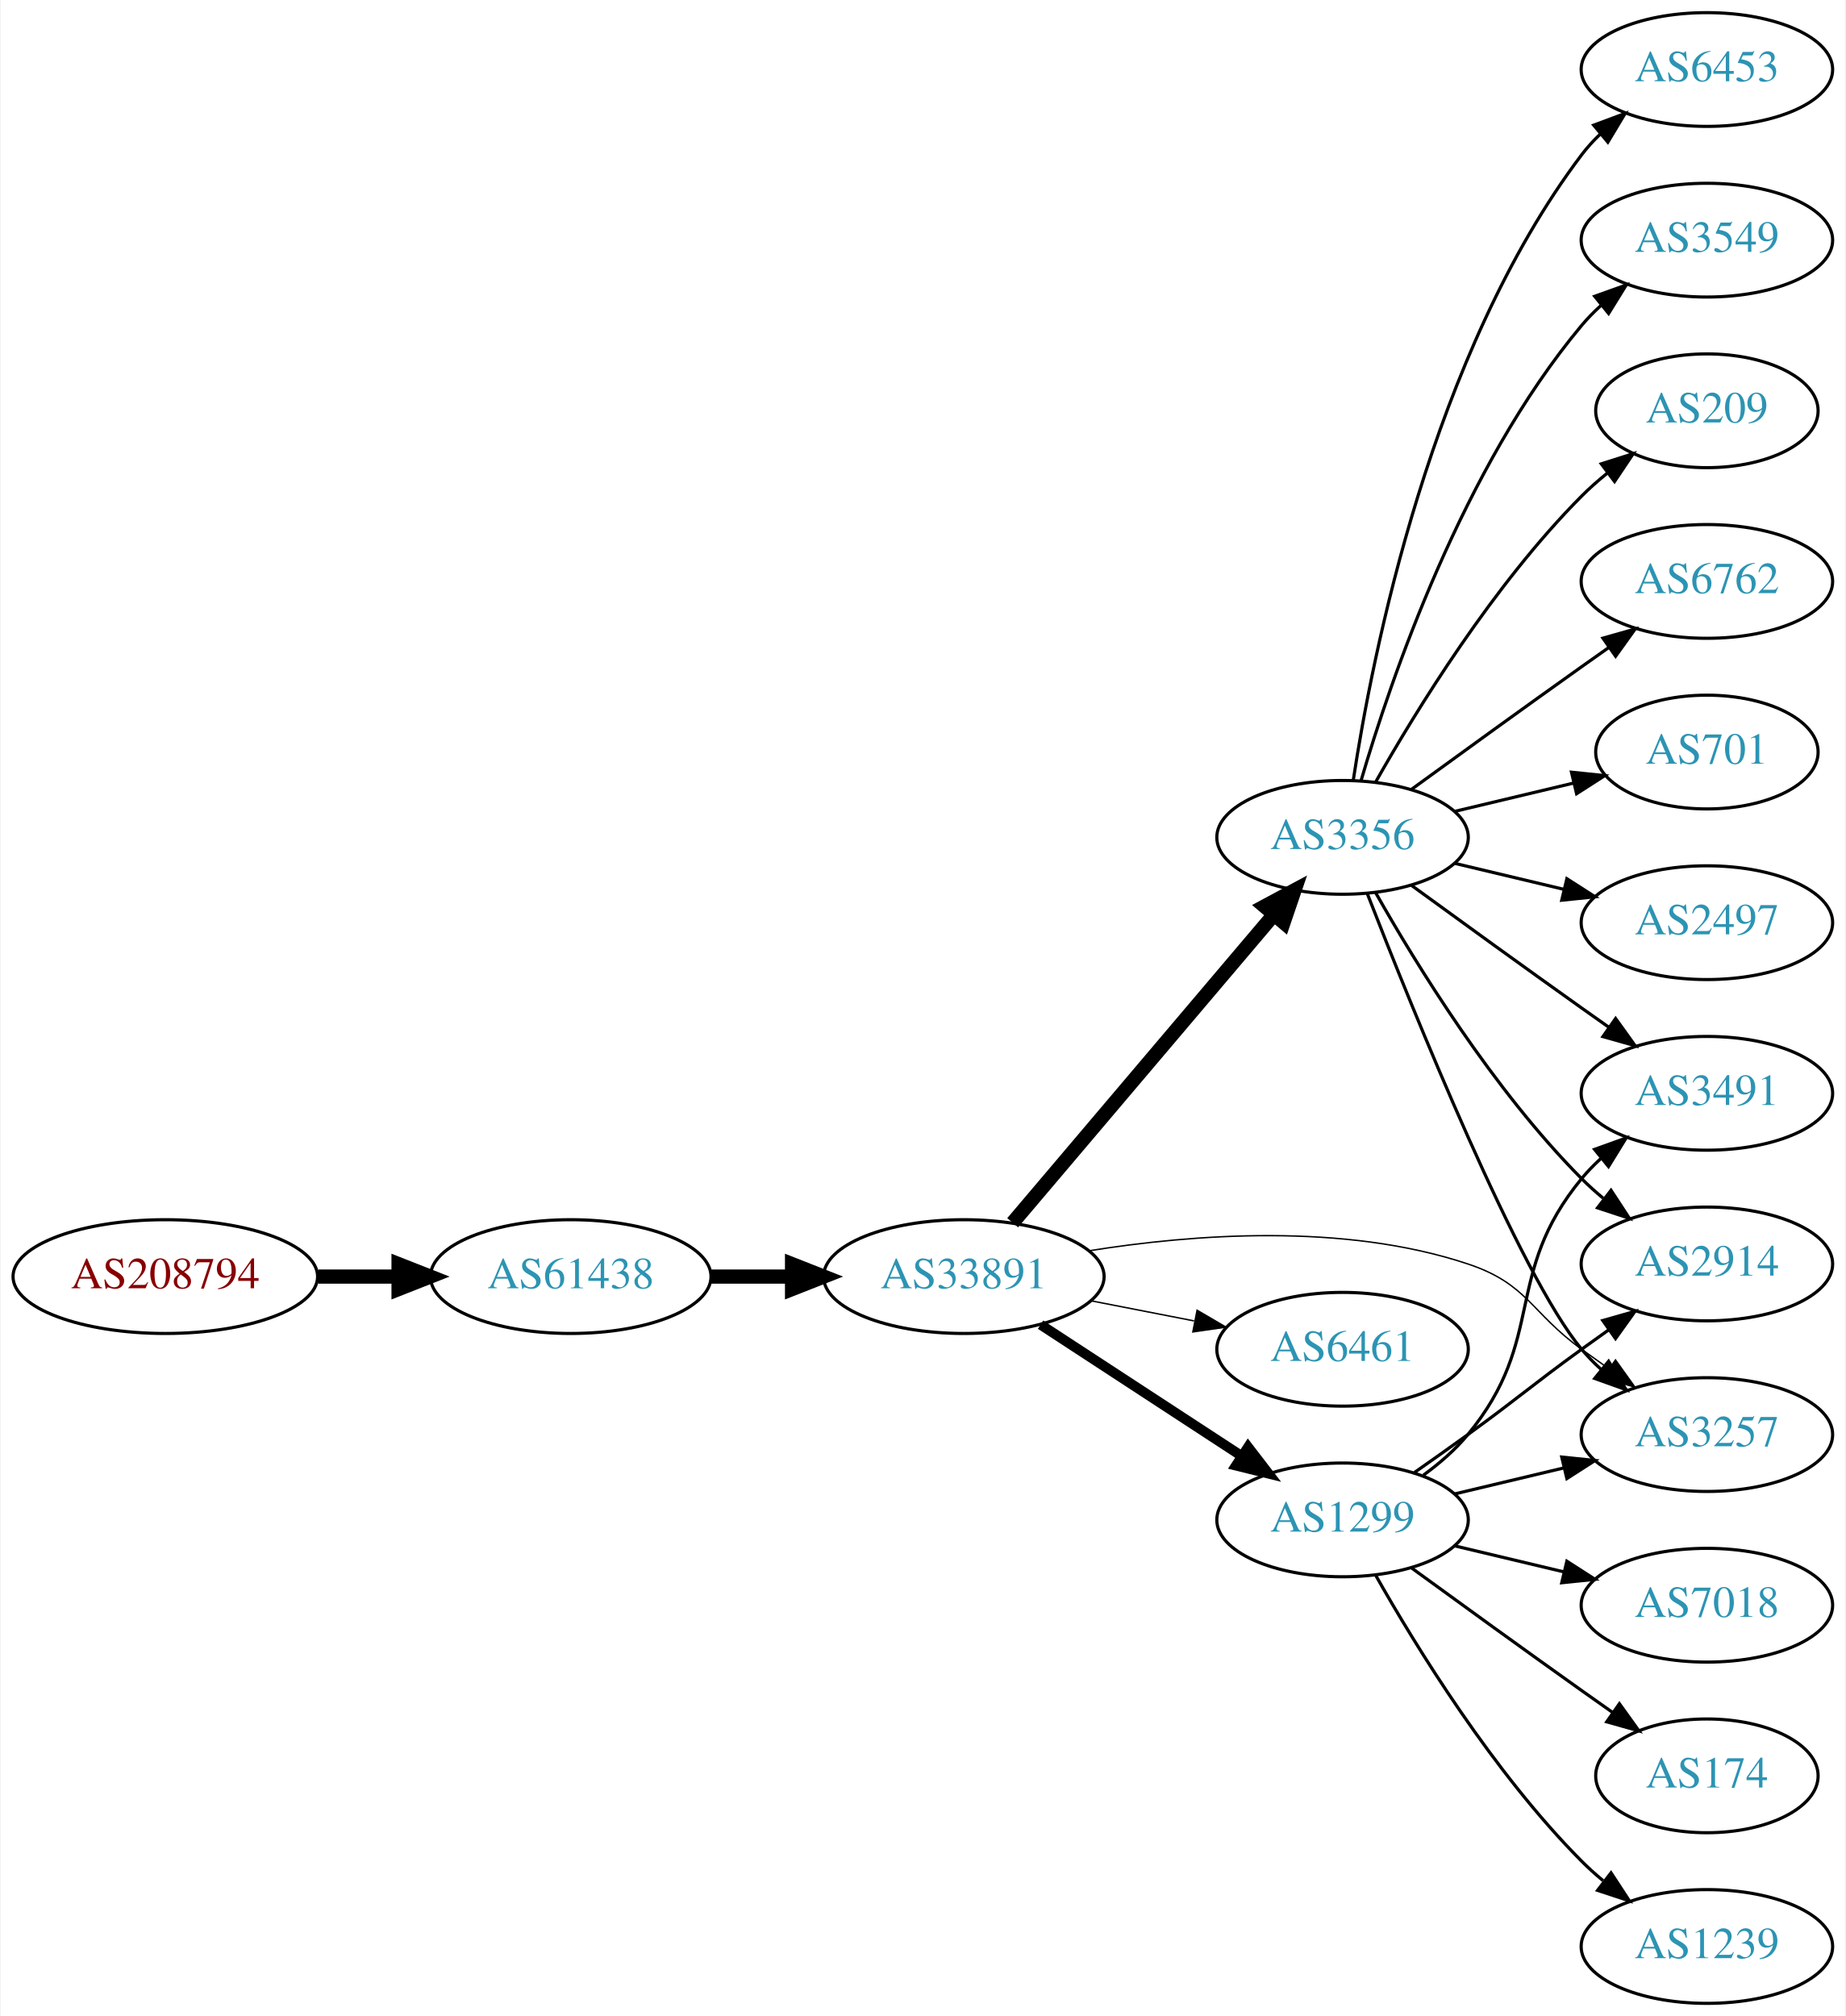
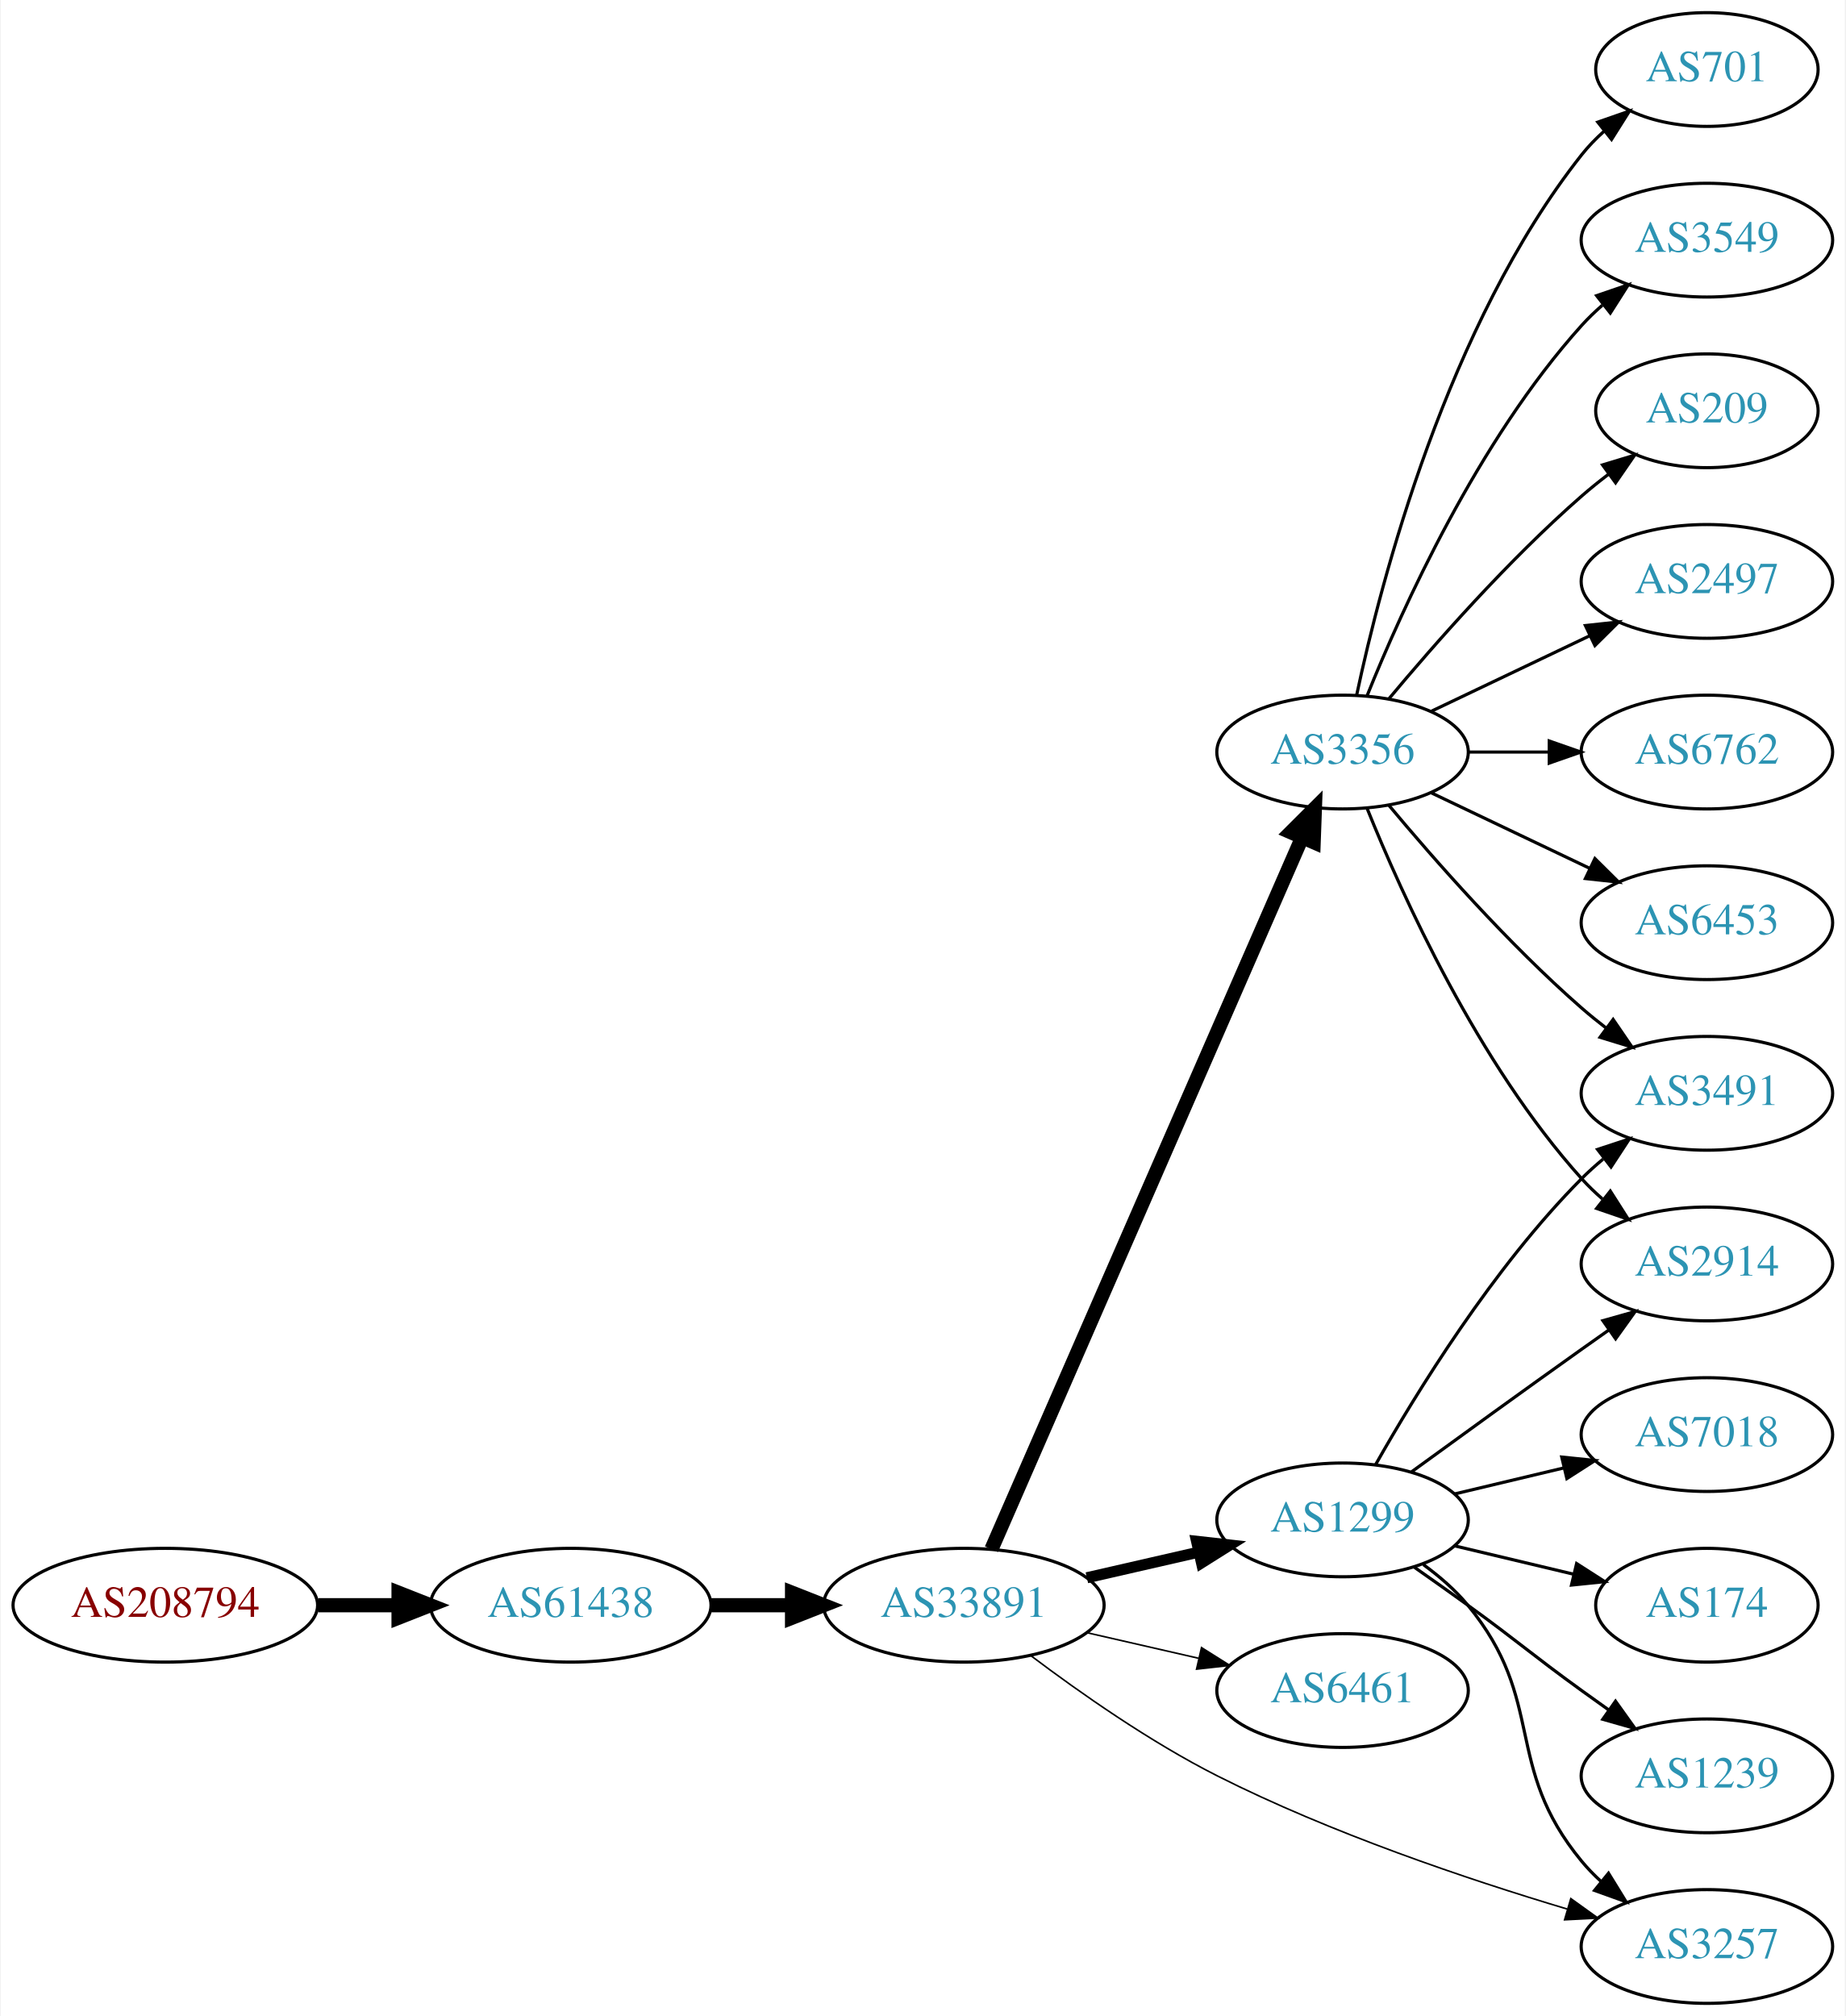
<svg xmlns="http://www.w3.org/2000/svg" xmlns:xlink="http://www.w3.org/1999/xlink" width="584pt" height="638pt" viewBox="0.00 0.00 583.56 638.00">
  <g id="graph0" class="graph" transform="scale(1 1) rotate(0) translate(4 634)">
    <polygon fill="white" stroke="none" points="-4,4 -4,-634 579.562,-634 579.562,4 -4,4" />
    <g id="node1" class="node">
      <g id="a_node1">
        <a xlink:href="/asn/208794" xlink:title="AS208794 ~ Wolfgang Michael Brandstaetter [AT]">
-           <ellipse fill="#ffffff" stroke="black" cx="48.096" cy="-230" rx="48.192" ry="18" />
-           <text text-anchor="middle" x="48.096" y="-226.3" font-family="Times,serif" font-size="14.00" fill="#880000">AS208794</text>
+           <ellipse fill="#ffffff" stroke="black" cx="48.096" cy="-126" rx="48.192" ry="18" />
+           <text text-anchor="middle" x="48.096" y="-122.3" font-family="Times,serif" font-size="14.00" fill="#880000">AS208794</text>
        </a>
      </g>
    </g>
    <g id="node2" class="node">
      <g id="a_node2">
        <a xlink:href="/asn/61438" xlink:title="AS61438 ~ ip-it consult GmbH [AT]">
-           <ellipse fill="#ffffff" stroke="black" cx="176.388" cy="-230" rx="44.393" ry="18" />
-           <text text-anchor="middle" x="176.388" y="-226.3" font-family="Times,serif" font-size="14.00" fill="#2c94b3">AS61438</text>
+           <ellipse fill="#ffffff" stroke="black" cx="176.388" cy="-126" rx="44.393" ry="18" />
+           <text text-anchor="middle" x="176.388" y="-122.3" font-family="Times,serif" font-size="14.00" fill="#2c94b3">AS61438</text>
        </a>
      </g>
    </g>
    <g id="edge1" class="edge">
-       <path fill="none" stroke="black" stroke-width="4.5" d="M96.481,-230C104.742,-230 113.386,-230 121.799,-230" />
-       <polygon fill="black" stroke="black" stroke-width="4.5" points="121.904,-233.938 131.904,-230 121.904,-226.063 121.904,-233.938" />
+       <path fill="none" stroke="black" stroke-width="4.5" d="M96.481,-126C104.742,-126 113.386,-126 121.799,-126" />
+       <polygon fill="black" stroke="black" stroke-width="4.5" points="121.904,-129.938 131.904,-126 121.904,-122.063 121.904,-129.938" />
    </g>
    <g id="node3" class="node">
      <g id="a_node3">
        <a xlink:href="/asn/33891" xlink:title="AS33891 ~ CORE-BACKBONE GMBH GLOBAL NETWORK [DE]">
-           <ellipse fill="#ffffff" stroke="black" cx="300.78" cy="-230" rx="44.393" ry="18" />
-           <text text-anchor="middle" x="300.78" y="-226.3" font-family="Times,serif" font-size="14.00" fill="#2c94b3">AS33891</text>
+           <ellipse fill="#ffffff" stroke="black" cx="300.78" cy="-126" rx="44.393" ry="18" />
+           <text text-anchor="middle" x="300.78" y="-122.3" font-family="Times,serif" font-size="14.00" fill="#2c94b3">AS33891</text>
        </a>
      </g>
    </g>
    <g id="edge2" class="edge">
-       <path fill="none" stroke="black" stroke-width="4.5" d="M220.883,-230C229.089,-230 237.761,-230 246.233,-230" />
-       <polygon fill="black" stroke="black" stroke-width="4.5" points="246.424,-233.938 256.424,-230 246.424,-226.063 246.424,-233.938" />
+       <path fill="none" stroke="black" stroke-width="4.5" d="M220.883,-126C229.089,-126 237.761,-126 246.233,-126" />
+       <polygon fill="black" stroke="black" stroke-width="4.5" points="246.424,-129.938 256.424,-126 246.424,-122.063 246.424,-129.938" />
    </g>
    <g id="node4" class="node">
      <g id="a_node4">
        <a xlink:href="/asn/3356" xlink:title="AS3356 ~ Level 3 Parent, LLC [US]">
-           <ellipse fill="#ffffff" stroke="black" cx="420.622" cy="-369" rx="39.794" ry="18" />
-           <text text-anchor="middle" x="420.622" y="-365.3" font-family="Times,serif" font-size="14.00" fill="#2c94b3">AS3356</text>
+           <ellipse fill="#ffffff" stroke="black" cx="420.622" cy="-396" rx="39.794" ry="18" />
+           <text text-anchor="middle" x="420.622" y="-392.3" font-family="Times,serif" font-size="14.00" fill="#2c94b3">AS3356</text>
        </a>
      </g>
    </g>
    <g id="edge3" class="edge">
-       <path fill="none" stroke="black" stroke-width="4.5" d="M316.23,-247.044C336.927,-271.457 375.126,-316.515 398.851,-344.499" />
-       <polygon fill="black" stroke="black" stroke-width="4.5" points="395.952,-347.169 405.422,-352.251 401.959,-342.077 395.952,-347.169" />
+       <path fill="none" stroke="black" stroke-width="4.5" d="M309.512,-143.715C329.613,-189.771 383.621,-313.514 407.724,-368.739" />
+       <polygon fill="black" stroke="black" stroke-width="4.5" points="404.253,-370.629 411.862,-378.219 411.47,-367.479 404.253,-370.629" />
    </g>
    <g id="node5" class="node">
      <g id="a_node5">
        <a xlink:href="/asn/1299" xlink:title="AS1299 ~ Telia Carrier [EU]">
          <ellipse fill="#ffffff" stroke="black" cx="420.622" cy="-153" rx="39.794" ry="18" />
          <text text-anchor="middle" x="420.622" y="-149.3" font-family="Times,serif" font-size="14.00" fill="#2c94b3">AS1299</text>
        </a>
      </g>
    </g>
    <g id="edge4" class="edge">
-       <path fill="none" stroke="black" stroke-width="3.15" d="M325.062,-214.787C343.292,-202.876 368.812,-186.2 388.747,-173.174" />
-       <polygon fill="black" stroke="black" stroke-width="3.15" points="390.731,-176.059 397.188,-167.659 386.902,-170.199 390.731,-176.059" />
+       <path fill="none" stroke="black" stroke-width="3.5" d="M339.714,-134.692C350.955,-137.267 363.368,-140.111 374.991,-142.774" />
+       <polygon fill="black" stroke="black" stroke-width="3.5" points="374.424,-146.235 384.953,-145.057 375.987,-139.412 374.424,-146.235" />
    </g>
    <g id="node6" class="node">
      <g id="a_node6">
        <a xlink:href="/asn/6461" xlink:title="AS6461 ~ ZAYO-6461 [US]">
-           <ellipse fill="#ffffff" stroke="black" cx="420.622" cy="-207" rx="39.794" ry="18" />
-           <text text-anchor="middle" x="420.622" y="-203.3" font-family="Times,serif" font-size="14.00" fill="#2c94b3">AS6461</text>
+           <ellipse fill="#ffffff" stroke="black" cx="420.622" cy="-99" rx="39.794" ry="18" />
+           <text text-anchor="middle" x="420.622" y="-95.3" font-family="Times,serif" font-size="14.00" fill="#2c94b3">AS6461</text>
        </a>
      </g>
    </g>
    <g id="edge5" class="edge">
-       <path fill="none" stroke="black" stroke-width="0.45" d="M341.02,-222.341C351.472,-220.301 362.857,-218.079 373.636,-215.975" />
-       <polygon fill="black" stroke="black" stroke-width="0.45" points="374.589,-219.356 383.733,-214.005 373.248,-212.485 374.589,-219.356" />
+       <path fill="none" stroke="black" stroke-width="0.5" d="M339.714,-117.308C350.955,-114.733 363.368,-111.889 374.991,-109.226" />
+       <polygon fill="black" stroke="black" stroke-width="0.5" points="375.987,-112.588 384.953,-106.943 374.424,-105.765 375.987,-112.588" />
    </g>
    <g id="node7" class="node">
      <g id="a_node7">
        <a xlink:href="/asn/3257" xlink:title="AS3257 ~ GTT [DE]">
-           <ellipse fill="#ffffff" stroke="black" cx="535.915" cy="-180" rx="39.794" ry="18" />
-           <text text-anchor="middle" x="535.915" y="-176.3" font-family="Times,serif" font-size="14.00" fill="#2c94b3">AS3257</text>
+           <ellipse fill="#ffffff" stroke="black" cx="535.915" cy="-18" rx="39.794" ry="18" />
+           <text text-anchor="middle" x="535.915" y="-14.3" font-family="Times,serif" font-size="14.00" fill="#2c94b3">AS3257</text>
        </a>
      </g>
    </g>
    <g id="edge6" class="edge">
-       <path fill="none" stroke="black" stroke-width="0.45" d="M340.322,-238.152C373.102,-243.414 420.971,-247.099 460.269,-234 479.242,-227.675 480.069,-218.729 496.269,-207 499.072,-204.971 502.003,-202.875 504.944,-200.79" />
-       <polygon fill="black" stroke="black" stroke-width="0.45" points="506.995,-203.627 513.158,-195.009 502.966,-197.903 506.995,-203.627" />
-     </g>
-     <g id="edge12" class="edge">
-       <path fill="none" stroke="black" d="M428.462,-351.163C442.875,-314.142 476.653,-230.46 496.269,-207 498.139,-204.763 500.237,-202.626 502.464,-200.604" />
-       <polygon fill="black" stroke="black" points="504.81,-203.207 510.383,-194.196 500.407,-197.766 504.81,-203.207" />
+       <path fill="none" stroke="black" stroke-width="0.5" d="M322.034,-109.998C337.514,-98.325 359.737,-82.733 380.976,-72 416.787,-53.904 460.105,-39.299 491.655,-29.863" />
+       <polygon fill="black" stroke="black" stroke-width="0.5" points="492.853,-33.16 501.461,-26.983 490.88,-26.443 492.853,-33.16" />
    </g>
    <g id="node8" class="node">
      <g id="a_node8">
+         <a xlink:href="/asn/701" xlink:title="AS701 ~ UUNET [US]">
+           <ellipse fill="#ffffff" stroke="black" cx="535.915" cy="-612" rx="35.194" ry="18" />
+           <text text-anchor="middle" x="535.915" y="-608.3" font-family="Times,serif" font-size="14.00" fill="#2c94b3">AS701</text>
+         </a>
+       </g>
+     </g>
+     <g id="edge7" class="edge">
+       <path fill="none" stroke="black" d="M425.112,-414.16C432.744,-450.03 453.735,-531.155 496.269,-585 498.349,-587.633 500.754,-590.116 503.327,-592.428" />
+       <polygon fill="black" stroke="black" points="501.383,-595.354 511.39,-598.835 505.738,-589.873 501.383,-595.354" />
+     </g>
+     <g id="node9" class="node">
+       <g id="a_node9">
+         <a xlink:href="/asn/3549" xlink:title="AS3549 ~ Level 3 Parent, LLC [US]">
+           <ellipse fill="#ffffff" stroke="black" cx="535.915" cy="-558" rx="39.794" ry="18" />
+           <text text-anchor="middle" x="535.915" y="-554.3" font-family="Times,serif" font-size="14.00" fill="#2c94b3">AS3549</text>
+         </a>
+       </g>
+     </g>
+     <g id="edge8" class="edge">
+       <path fill="none" stroke="black" d="M428.37,-413.787C439.421,-441.243 463.474,-494.578 496.269,-531 498.271,-533.224 500.49,-535.363 502.822,-537.397" />
+       <polygon fill="black" stroke="black" points="501.021,-540.433 511.041,-543.873 505.353,-534.935 501.021,-540.433" />
+     </g>
+     <g id="node10" class="node">
+       <g id="a_node10">
+         <a xlink:href="/asn/209" xlink:title="AS209 ~ CenturyLink Communications, LLC [US]">
+           <ellipse fill="#ffffff" stroke="black" cx="535.915" cy="-504" rx="35.194" ry="18" />
+           <text text-anchor="middle" x="535.915" y="-500.3" font-family="Times,serif" font-size="14.00" fill="#2c94b3">AS209</text>
+         </a>
+       </g>
+     </g>
+     <g id="edge9" class="edge">
+       <path fill="none" stroke="black" d="M435.252,-412.817C449.535,-429.929 473.081,-456.745 496.269,-477 498.939,-479.332 501.811,-481.648 504.742,-483.886" />
+       <polygon fill="black" stroke="black" points="502.892,-486.87 513.033,-489.939 507.019,-481.216 502.892,-486.87" />
+     </g>
+     <g id="node11" class="node">
+       <g id="a_node11">
        <a xlink:href="/asn/3491" xlink:title="AS3491 ~ PCCW Global, Inc. [US]">
          <ellipse fill="#ffffff" stroke="black" cx="535.915" cy="-288" rx="39.794" ry="18" />
          <text text-anchor="middle" x="535.915" y="-284.3" font-family="Times,serif" font-size="14.00" fill="#2c94b3">AS3491</text>
        </a>
      </g>
    </g>
-     <g id="edge7" class="edge">
-       <path fill="none" stroke="black" d="M442.471,-353.778C457.404,-342.909 478.018,-327.975 496.269,-315 499.089,-312.995 502.032,-310.915 504.98,-308.841" />
-       <polygon fill="black" stroke="black" points="507.026,-311.681 513.205,-303.074 503.008,-305.95 507.026,-311.681" />
-     </g>
-     <g id="node9" class="node">
-       <g id="a_node9">
-         <a xlink:href="/asn/6453" xlink:title="AS6453 ~ TATA COMMUNICATIONS (AMERICA) INC [US]">
-           <ellipse fill="#ffffff" stroke="black" cx="535.915" cy="-612" rx="39.794" ry="18" />
-           <text text-anchor="middle" x="535.915" y="-608.3" font-family="Times,serif" font-size="14.00" fill="#2c94b3">AS6453</text>
-         </a>
-       </g>
-     </g>
-     <g id="edge8" class="edge">
-       <path fill="none" stroke="black" d="M423.999,-386.986C429.972,-426.422 448.684,-521.995 496.269,-585 498.026,-587.327 500.043,-589.529 502.212,-591.596" />
-       <polygon fill="black" stroke="black" points="500.097,-594.389 510.025,-598.088 504.571,-589.005 500.097,-594.389" />
-     </g>
-     <g id="node10" class="node">
-       <g id="a_node10">
-         <a xlink:href="/asn/3549" xlink:title="AS3549 ~ Level 3 Parent, LLC [US]">
-           <ellipse fill="#ffffff" stroke="black" cx="535.915" cy="-558" rx="39.794" ry="18" />
-           <text text-anchor="middle" x="535.915" y="-554.3" font-family="Times,serif" font-size="14.00" fill="#2c94b3">AS3549</text>
-         </a>
-       </g>
-     </g>
-     <g id="edge9" class="edge">
-       <path fill="none" stroke="black" d="M426.496,-387.002C435.81,-418.844 458.627,-485.981 496.269,-531 498.139,-533.237 500.237,-535.374 502.464,-537.396" />
-       <polygon fill="black" stroke="black" points="500.407,-540.234 510.383,-543.804 504.81,-534.793 500.407,-540.234" />
-     </g>
-     <g id="node11" class="node">
-       <g id="a_node11">
-         <a xlink:href="/asn/209" xlink:title="AS209 ~ CenturyLink Communications, LLC [US]">
-           <ellipse fill="#ffffff" stroke="black" cx="535.915" cy="-504" rx="35.194" ry="18" />
-           <text text-anchor="middle" x="535.915" y="-500.3" font-family="Times,serif" font-size="14.00" fill="#2c94b3">AS209</text>
-         </a>
-       </g>
-     </g>
    <g id="edge10" class="edge">
-       <path fill="none" stroke="black" d="M431.082,-386.49C443.864,-409.096 468.296,-448.886 496.269,-477 498.769,-479.513 501.53,-481.949 504.391,-484.261" />
-       <polygon fill="black" stroke="black" points="502.489,-487.21 512.588,-490.413 506.691,-481.611 502.489,-487.21" />
+       <path fill="none" stroke="black" d="M435.252,-379.183C449.535,-362.071 473.081,-335.255 496.269,-315 498.734,-312.846 501.373,-310.706 504.07,-308.628" />
+       <polygon fill="black" stroke="black" points="506.244,-311.375 512.225,-302.63 502.095,-305.736 506.244,-311.375" />
    </g>
    <g id="node12" class="node">
      <g id="a_node12">
-         <a xlink:href="/asn/6762" xlink:title="AS6762 ~ TELECOM ITALIA SPARKLE S.p.A. [IT]">
-           <ellipse fill="#ffffff" stroke="black" cx="535.915" cy="-450" rx="39.794" ry="18" />
-           <text text-anchor="middle" x="535.915" y="-446.3" font-family="Times,serif" font-size="14.00" fill="#2c94b3">AS6762</text>
-         </a>
-       </g>
-     </g>
-     <g id="edge11" class="edge">
-       <path fill="none" stroke="black" d="M442.471,-384.222C457.404,-395.091 478.018,-410.025 496.269,-423 499.089,-425.005 502.032,-427.085 504.98,-429.159" />
-       <polygon fill="black" stroke="black" points="503.008,-432.05 513.205,-434.926 507.026,-426.319 503.008,-432.05" />
-     </g>
-     <g id="node13" class="node">
-       <g id="a_node13">
-         <a xlink:href="/asn/701" xlink:title="AS701 ~ UUNET [US]">
-           <ellipse fill="#ffffff" stroke="black" cx="535.915" cy="-396" rx="35.194" ry="18" />
-           <text text-anchor="middle" x="535.915" y="-392.3" font-family="Times,serif" font-size="14.00" fill="#2c94b3">AS701</text>
-         </a>
-       </g>
-     </g>
-     <g id="edge13" class="edge">
-       <path fill="none" stroke="black" d="M456.229,-377.248C468.024,-380.058 481.329,-383.229 493.596,-386.153" />
-       <polygon fill="black" stroke="black" points="493.062,-389.624 503.601,-388.537 494.685,-382.814 493.062,-389.624" />
-     </g>
-     <g id="node14" class="node">
-       <g id="a_node14">
        <a xlink:href="/asn/2914" xlink:title="AS2914 ~ NTT America, Inc. [US]">
          <ellipse fill="#ffffff" stroke="black" cx="535.915" cy="-234" rx="39.794" ry="18" />
          <text text-anchor="middle" x="535.915" y="-230.3" font-family="Times,serif" font-size="14.00" fill="#2c94b3">AS2914</text>
        </a>
      </g>
    </g>
-     <g id="edge14" class="edge">
-       <path fill="none" stroke="black" d="M431.082,-351.51C443.864,-328.904 468.296,-289.114 496.269,-261 498.379,-258.879 500.676,-256.812 503.061,-254.829" />
-       <polygon fill="black" stroke="black" points="505.577,-257.31 511.376,-248.444 501.313,-251.758 505.577,-257.31" />
+     <g id="edge11" class="edge">
+       <path fill="none" stroke="black" d="M428.37,-378.213C439.421,-350.757 463.474,-297.422 496.269,-261 498.271,-258.776 500.49,-256.637 502.822,-254.603" />
+       <polygon fill="black" stroke="black" points="505.353,-257.065 511.041,-248.127 501.021,-251.567 505.353,-257.065" />
+     </g>
+     <g id="node13" class="node">
+       <g id="a_node13">
+         <a xlink:href="/asn/2497" xlink:title="AS2497 ~ Internet Initiative Japan Inc. [JP]">
+           <ellipse fill="#ffffff" stroke="black" cx="535.915" cy="-450" rx="39.794" ry="18" />
+           <text text-anchor="middle" x="535.915" y="-446.3" font-family="Times,serif" font-size="14.00" fill="#2c94b3">AS2497</text>
+         </a>
+       </g>
+     </g>
+     <g id="edge12" class="edge">
+       <path fill="none" stroke="black" d="M448.759,-408.934C463.753,-416.081 482.574,-425.052 498.797,-432.785" />
+       <polygon fill="black" stroke="black" points="497.467,-436.028 508,-437.171 500.479,-429.709 497.467,-436.028" />
+     </g>
+     <g id="node14" class="node">
+       <g id="a_node14">
+         <a xlink:href="/asn/6762" xlink:title="AS6762 ~ TELECOM ITALIA SPARKLE S.p.A. [IT]">
+           <ellipse fill="#ffffff" stroke="black" cx="535.915" cy="-396" rx="39.794" ry="18" />
+           <text text-anchor="middle" x="535.915" y="-392.3" font-family="Times,serif" font-size="14.00" fill="#2c94b3">AS6762</text>
+         </a>
+       </g>
+     </g>
+     <g id="edge13" class="edge">
+       <path fill="none" stroke="black" d="M460.294,-396C468.497,-396 477.261,-396 485.794,-396" />
+       <polygon fill="black" stroke="black" points="486.033,-399.5 496.033,-396 486.033,-392.5 486.033,-399.5" />
    </g>
    <g id="node15" class="node">
      <g id="a_node15">
-         <a xlink:href="/asn/2497" xlink:title="AS2497 ~ Internet Initiative Japan Inc. [JP]">
+         <a xlink:href="/asn/6453" xlink:title="AS6453 ~ TATA COMMUNICATIONS (AMERICA) INC [US]">
          <ellipse fill="#ffffff" stroke="black" cx="535.915" cy="-342" rx="39.794" ry="18" />
-           <text text-anchor="middle" x="535.915" y="-338.3" font-family="Times,serif" font-size="14.00" fill="#2c94b3">AS2497</text>
-         </a>
-       </g>
+           <text text-anchor="middle" x="535.915" y="-338.3" font-family="Times,serif" font-size="14.00" fill="#2c94b3">AS6453</text>
+         </a>
+       </g>
+     </g>
+     <g id="edge14" class="edge">
+       <path fill="none" stroke="black" d="M448.759,-383.066C463.753,-375.919 482.574,-366.948 498.797,-359.215" />
+       <polygon fill="black" stroke="black" points="500.479,-362.291 508,-354.829 497.467,-355.972 500.479,-362.291" />
+     </g>
+     <g id="edge16" class="edge">
+       <path fill="none" stroke="black" d="M446.203,-138.844C451.297,-135.128 456.311,-130.799 460.269,-126 485.333,-95.606 471.204,-75.394 496.269,-45 498.124,-42.751 500.211,-40.604 502.43,-38.576" />
+       <polygon fill="black" stroke="black" points="504.778,-41.178 510.334,-32.156 500.365,-35.744 504.778,-41.178" />
    </g>
    <g id="edge15" class="edge">
-       <path fill="none" stroke="black" d="M456.229,-360.752C467.101,-358.162 479.255,-355.265 490.698,-352.538" />
-       <polygon fill="black" stroke="black" points="491.604,-355.92 500.52,-350.197 489.981,-349.111 491.604,-355.92" />
-     </g>
-     <g id="edge16" class="edge">
-       <path fill="none" stroke="black" d="M456.229,-161.248C467.101,-163.838 479.255,-166.735 490.698,-169.462" />
-       <polygon fill="black" stroke="black" points="489.981,-172.889 500.52,-171.803 491.604,-166.08 489.981,-172.889" />
-     </g>
-     <g id="edge21" class="edge">
-       <path fill="none" stroke="black" d="M446.203,-167.156C451.297,-170.872 456.311,-175.201 460.269,-180 485.333,-210.394 471.204,-230.606 496.269,-261 498.124,-263.25 500.211,-265.396 502.43,-267.424" />
-       <polygon fill="black" stroke="black" points="500.365,-270.256 510.334,-273.844 504.778,-264.823 500.365,-270.256" />
+       <path fill="none" stroke="black" d="M431.082,-170.49C443.864,-193.096 468.296,-232.886 496.269,-261 498.379,-263.121 500.676,-265.188 503.061,-267.171" />
+       <polygon fill="black" stroke="black" points="501.313,-270.242 511.376,-273.556 505.577,-264.69 501.313,-270.242" />
    </g>
    <g id="edge20" class="edge">
-       <path fill="none" stroke="black" d="M443.379,-168.009C448.914,-171.879 454.833,-176.064 460.269,-180 476.469,-191.729 480.069,-195.271 496.269,-207 499.072,-209.029 502.003,-211.125 504.944,-213.21" />
-       <polygon fill="black" stroke="black" points="502.966,-216.097 513.158,-218.991 506.995,-210.373 502.966,-216.097" />
+       <path fill="none" stroke="black" d="M442.471,-168.222C457.404,-179.091 478.018,-194.025 496.269,-207 499.089,-209.005 502.032,-211.085 504.98,-213.159" />
+       <polygon fill="black" stroke="black" points="503.008,-216.05 513.205,-218.926 507.026,-210.319 503.008,-216.05" />
    </g>
    <g id="node16" class="node">
      <g id="a_node16">
        <a xlink:href="/asn/7018" xlink:title="AS7018 ~ AT&amp;T Services, Inc. [US]">
-           <ellipse fill="#ffffff" stroke="black" cx="535.915" cy="-126" rx="39.794" ry="18" />
-           <text text-anchor="middle" x="535.915" y="-122.3" font-family="Times,serif" font-size="14.00" fill="#2c94b3">AS7018</text>
+           <ellipse fill="#ffffff" stroke="black" cx="535.915" cy="-180" rx="39.794" ry="18" />
+           <text text-anchor="middle" x="535.915" y="-176.3" font-family="Times,serif" font-size="14.00" fill="#2c94b3">AS7018</text>
        </a>
      </g>
    </g>
    <g id="edge17" class="edge">
-       <path fill="none" stroke="black" d="M456.229,-144.752C467.101,-142.162 479.255,-139.265 490.698,-136.538" />
-       <polygon fill="black" stroke="black" points="491.604,-139.92 500.52,-134.197 489.981,-133.111 491.604,-139.92" />
+       <path fill="none" stroke="black" d="M456.229,-161.248C467.101,-163.838 479.255,-166.735 490.698,-169.462" />
+       <polygon fill="black" stroke="black" points="489.981,-172.889 500.52,-171.803 491.604,-166.08 489.981,-172.889" />
    </g>
    <g id="node17" class="node">
      <g id="a_node17">
        <a xlink:href="/asn/174" xlink:title="AS174 ~ Cogent Communications [US]">
-           <ellipse fill="#ffffff" stroke="black" cx="535.915" cy="-72" rx="35.194" ry="18" />
-           <text text-anchor="middle" x="535.915" y="-68.3" font-family="Times,serif" font-size="14.00" fill="#2c94b3">AS174</text>
+           <ellipse fill="#ffffff" stroke="black" cx="535.915" cy="-126" rx="35.194" ry="18" />
+           <text text-anchor="middle" x="535.915" y="-122.3" font-family="Times,serif" font-size="14.00" fill="#2c94b3">AS174</text>
        </a>
      </g>
    </g>
    <g id="edge18" class="edge">
-       <path fill="none" stroke="black" d="M442.471,-137.778C457.404,-126.909 478.018,-111.975 496.269,-99 499.479,-96.718 502.848,-94.339 506.203,-91.982" />
-       <polygon fill="black" stroke="black" points="508.231,-94.834 514.413,-86.23 504.215,-89.101 508.231,-94.834" />
+       <path fill="none" stroke="black" d="M456.229,-144.752C468.024,-141.942 481.329,-138.771 493.596,-135.847" />
+       <polygon fill="black" stroke="black" points="494.685,-139.186 503.601,-133.463 493.062,-132.376 494.685,-139.186" />
    </g>
    <g id="node18" class="node">
      <g id="a_node18">
        <a xlink:href="/asn/1239" xlink:title="AS1239 ~ Sprint [US]">
-           <ellipse fill="#ffffff" stroke="black" cx="535.915" cy="-18" rx="39.794" ry="18" />
-           <text text-anchor="middle" x="535.915" y="-14.3" font-family="Times,serif" font-size="14.00" fill="#2c94b3">AS1239</text>
+           <ellipse fill="#ffffff" stroke="black" cx="535.915" cy="-72" rx="39.794" ry="18" />
+           <text text-anchor="middle" x="535.915" y="-68.3" font-family="Times,serif" font-size="14.00" fill="#2c94b3">AS1239</text>
        </a>
      </g>
    </g>
    <g id="edge19" class="edge">
-       <path fill="none" stroke="black" d="M431.082,-135.51C443.864,-112.904 468.296,-73.114 496.269,-45 498.379,-42.879 500.676,-40.812 503.061,-38.829" />
-       <polygon fill="black" stroke="black" points="505.577,-41.31 511.376,-32.444 501.313,-35.758 505.577,-41.31" />
+       <path fill="none" stroke="black" d="M443.379,-137.991C448.914,-134.121 454.833,-129.936 460.269,-126 476.469,-114.271 480.069,-110.729 496.269,-99 499.072,-96.971 502.003,-94.875 504.944,-92.79" />
+       <polygon fill="black" stroke="black" points="506.995,-95.627 513.158,-87.009 502.966,-89.903 506.995,-95.627" />
    </g>
  </g>
</svg>
